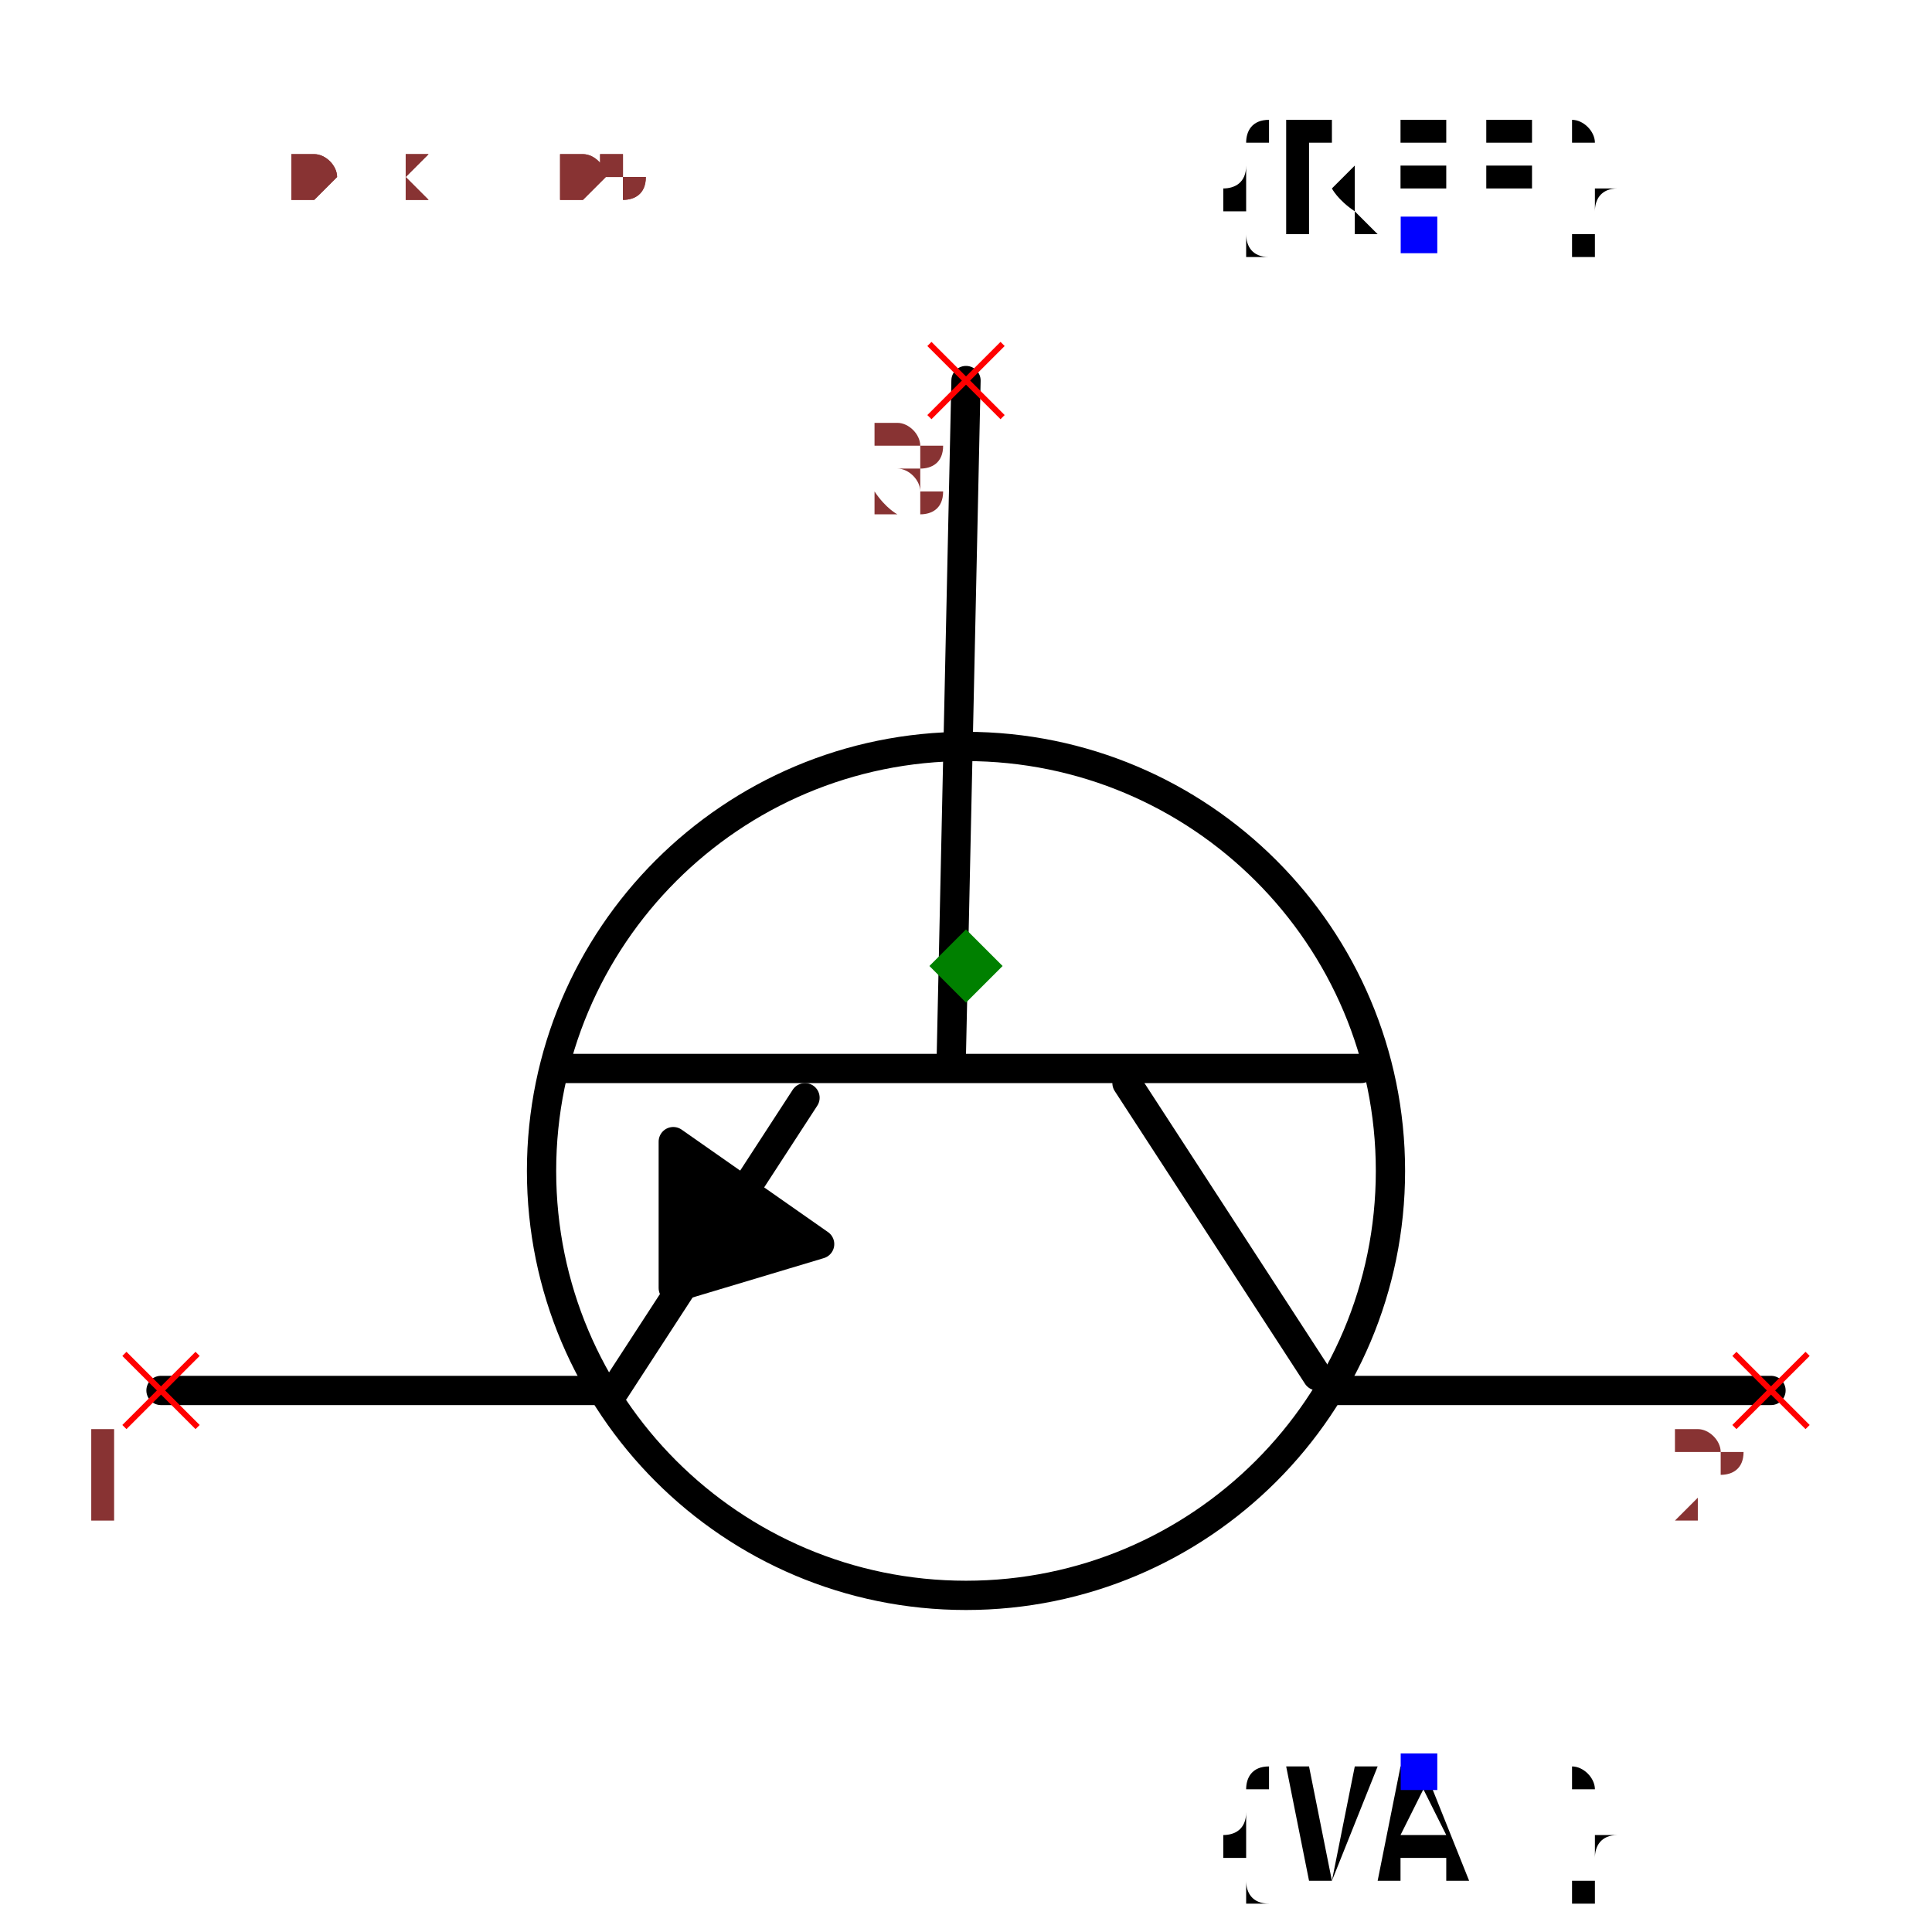
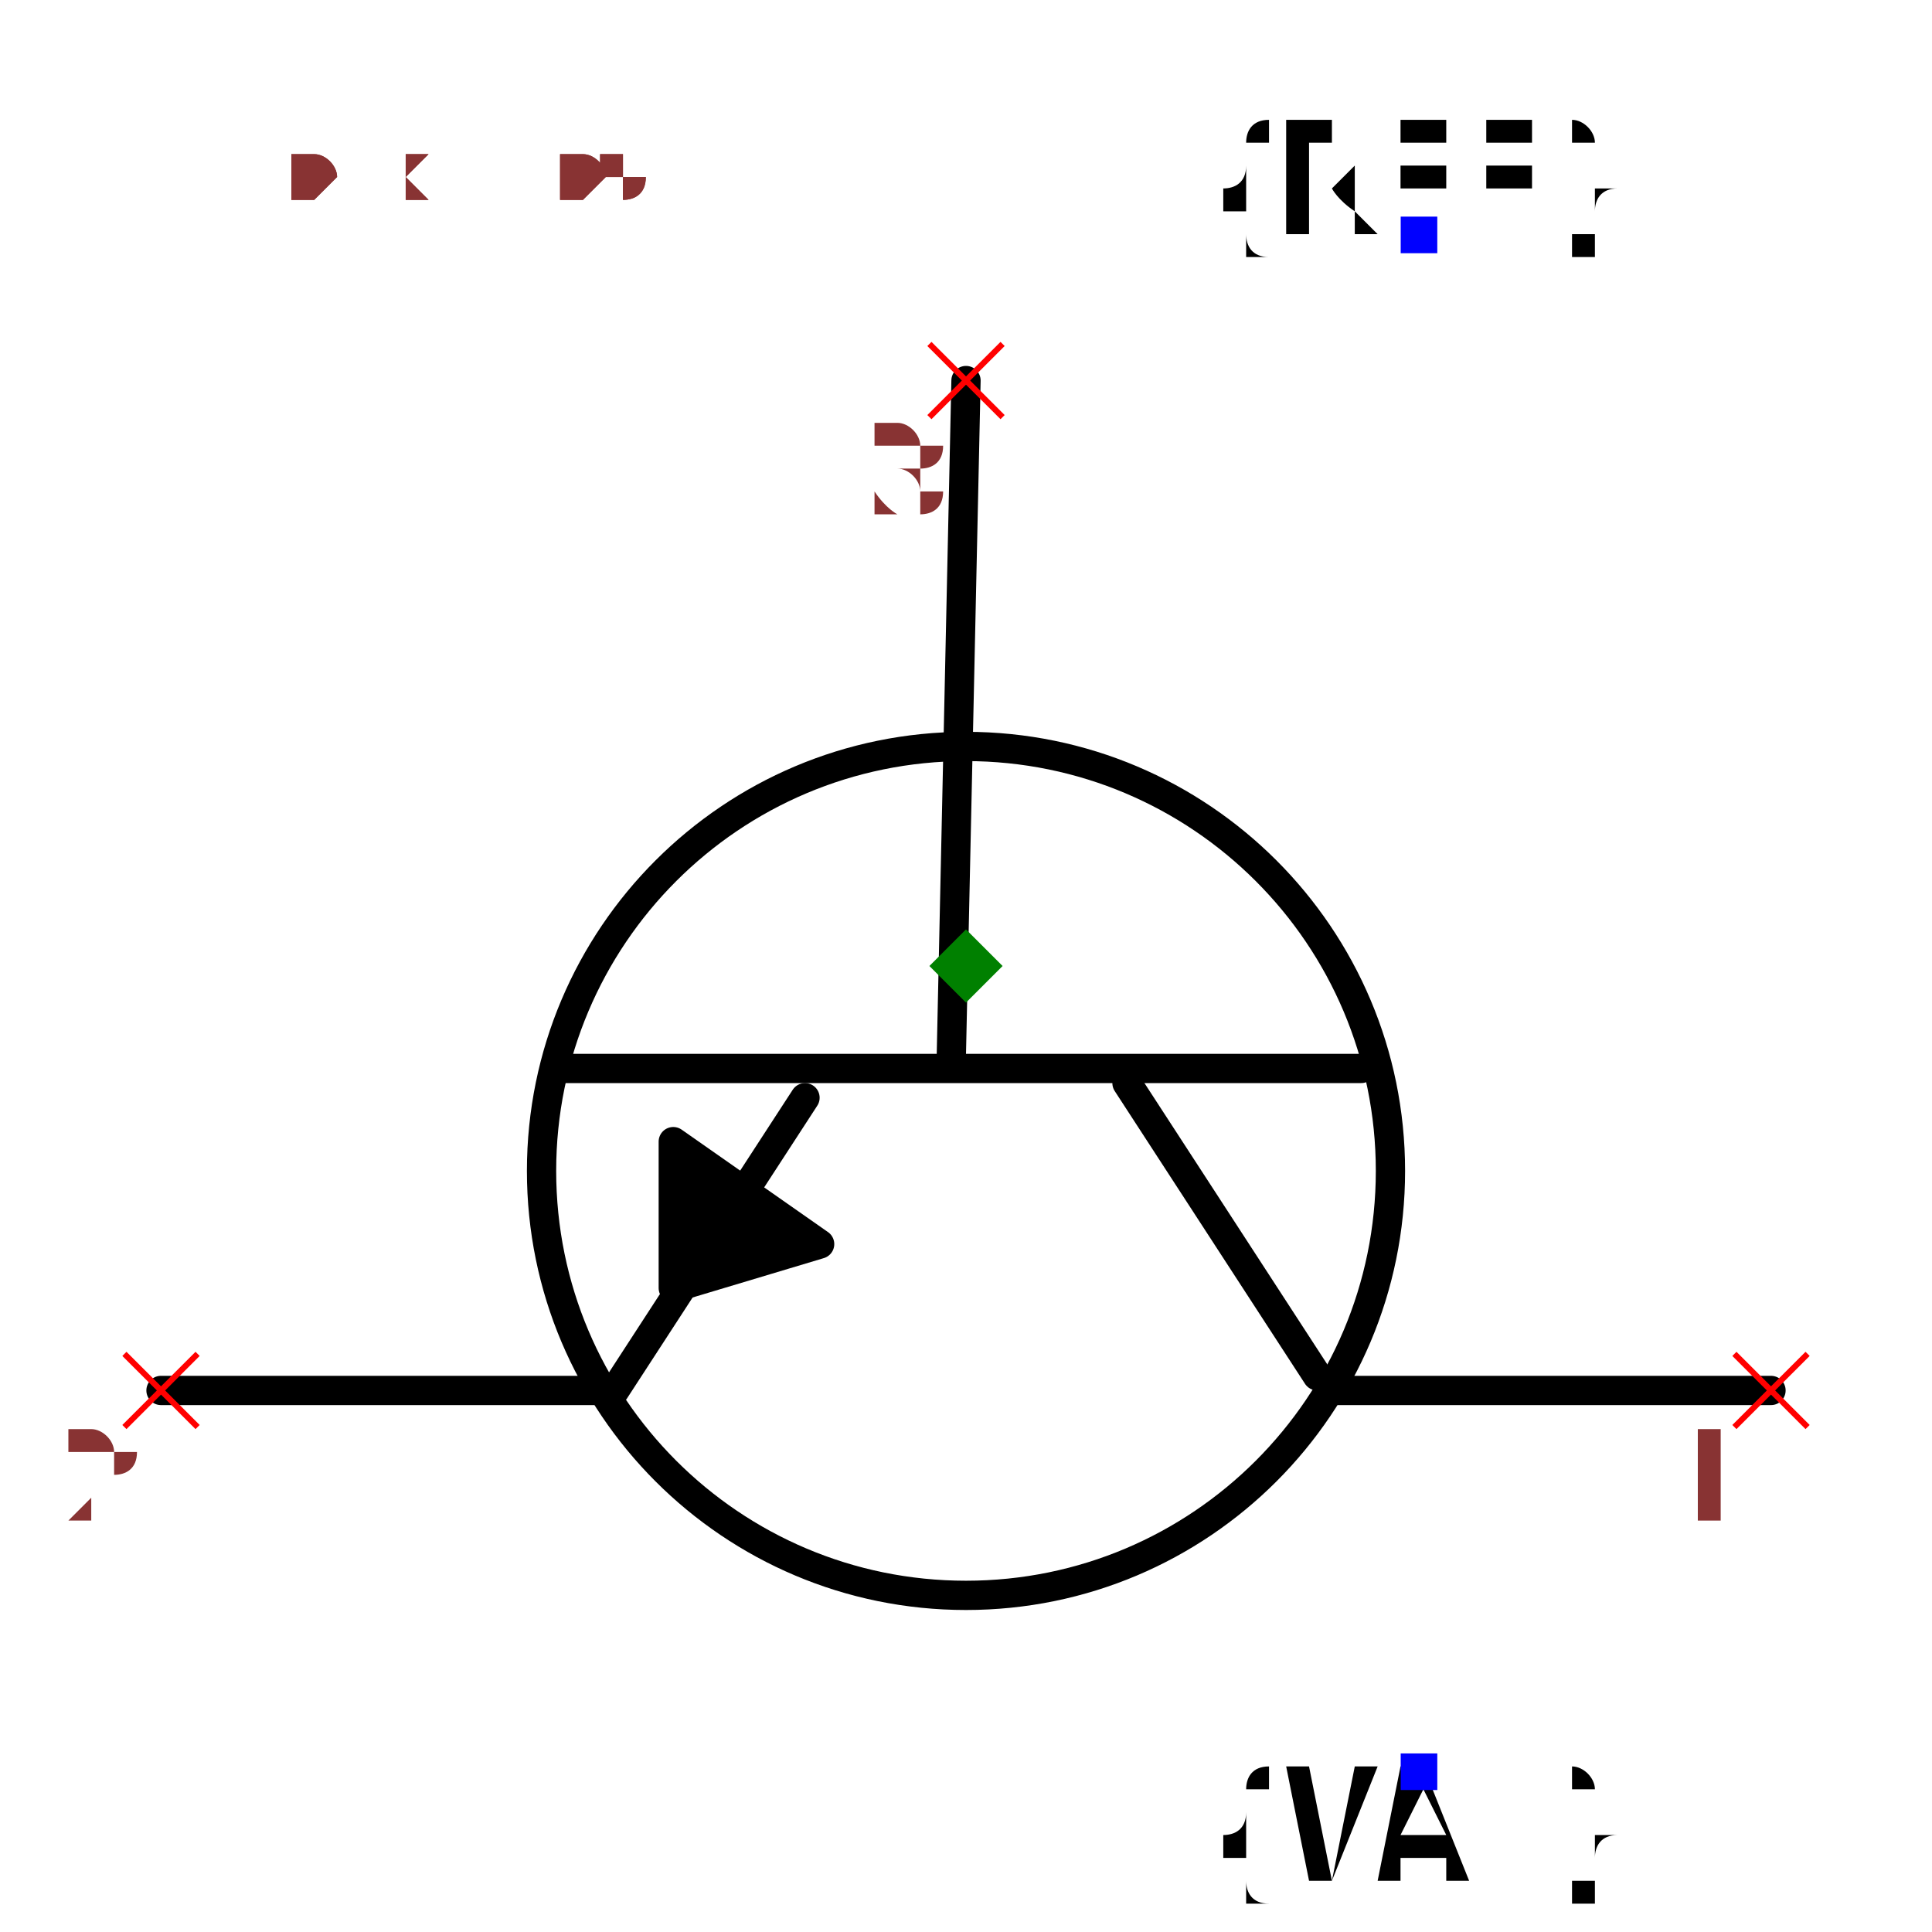
<svg xmlns="http://www.w3.org/2000/svg" width="150" height="150" viewBox="-0.66 -0.63 1.32 1.26">
  <path d="M-2.4492935982947065e-17,-0.4 L-0.01,0.06" fill="none" stroke="black" stroke-width="0.02" stroke-linecap="round" stroke-linejoin="round" />
  <path d="M0.27,0.07 L-0.28,0.07" fill="none" stroke="black" stroke-width="0.02" stroke-linecap="round" stroke-linejoin="round" />
  <path d="M0.24,0.28 L0.11,0.08" fill="none" stroke="black" stroke-width="0.02" stroke-linecap="round" stroke-linejoin="round" />
  <path d="M-0.24,0.29 L-0.11,0.09" fill="none" stroke="black" stroke-width="0.02" stroke-linecap="round" stroke-linejoin="round" />
  <path d="M0.25,0.29 L0.55,0.29" fill="none" stroke="black" stroke-width="0.02" stroke-linecap="round" stroke-linejoin="round" />
  <path d="M-0.55,0.29 L-0.25,0.29" fill="none" stroke="black" stroke-width="0.02" stroke-linecap="round" stroke-linejoin="round" />
  <path d="M-0.1,0.19 L-0.2,0.12 L-0.2,0.22 L-0.1,0.19" fill="black" stroke="black" stroke-width="0.02" stroke-linecap="round" stroke-linejoin="round" />
  <circle cx="8.572527594031473e-18" cy="0.14" r="0.29" fill="none" stroke="black" stroke-width="0.02" />
  <text x="0.309" y="-0.5" dx="0" dy="0" text-anchor="middle" style="font: 0.1px monospace; fill: black">{REF}</text>
  <rect x="0.297" y="-0.512" width="0.025" height="0.025" fill="blue" />
  <text x="0.309" y="0.55" dx="0" dy="0.075" text-anchor="middle" style="font: 0.1px monospace; fill: black">{VAL}</text>
  <rect x="0.297" y="0.538" width="0.025" height="0.025" fill="blue" />
  <line x1="0.525" y1="0.265" x2="0.575" y2="0.315" stroke="red" stroke-width="0.004" />
  <line x1="0.525" y1="0.315" x2="0.575" y2="0.265" stroke="red" stroke-width="0.004" />
-   <text x="0.51" y="0.38" text-anchor="middle" style="font: 0.08px monospace; fill: #833;">2</text>
+   <text x="0.51" y="0.38" text-anchor="middle" style="font: 0.08px monospace; fill: #833;">1</text>
  <line x1="-0.575" y1="0.265" x2="-0.525" y2="0.315" stroke="red" stroke-width="0.004" />
  <line x1="-0.575" y1="0.315" x2="-0.525" y2="0.265" stroke="red" stroke-width="0.004" />
-   <text x="-0.59" y="0.38" text-anchor="middle" style="font: 0.08px monospace; fill: #833;">1</text>
+   <text x="-0.59" y="0.38" text-anchor="middle" style="font: 0.08px monospace; fill: #833;">2</text>
  <line x1="-0.025" y1="-0.425" x2="0.025" y2="-0.375" stroke="red" stroke-width="0.004" />
  <line x1="-0.025" y1="-0.375" x2="0.025" y2="-0.425" stroke="red" stroke-width="0.004" />
  <text x="-0.04" y="-0.31" text-anchor="middle" style="font: 0.08px monospace; fill: #833;">3</text>
  <path d="M 0 -0.025 L 0.025 0 L 0 0.025 L -0.025 0 Z" fill="green" />
  <text x="-0.55" y="-0.525" style="font: 0.05px monospace; fill: #833;">1.10 x 1.05</text>
-   <text x="-0.55" y="-0.575" dy="-0.15" style="font: 0.05px monospace; fill: #833;">2 [collector]</text>
-   <text x="-0.55" y="-0.625" dy="-0.15" style="font: 0.05px monospace; fill: #833;">1 [emitter]</text>
+   <text x="-0.55" y="-0.575" dy="-0.15" style="font: 0.05px monospace; fill: #833;">1 [collector]</text>
+   <text x="-0.55" y="-0.625" dy="-0.15" style="font: 0.05px monospace; fill: #833;">2 [emitter]</text>
  <text x="-0.55" y="-0.675" dy="-0.15" style="font: 0.05px monospace; fill: #833;">3 [base]</text>
  <text x="-0.55" y="-0.525" style="font: 0.05px monospace; fill: #833;">1.10 x 1.05</text>
-   <text x="-0.55" y="-0.575" dy="-0.15" style="font: 0.05px monospace; fill: #833;">2 [collector]</text>
-   <text x="-0.55" y="-0.625" dy="-0.15" style="font: 0.05px monospace; fill: #833;">1 [emitter]</text>
+   <text x="-0.55" y="-0.575" dy="-0.15" style="font: 0.05px monospace; fill: #833;">1 [collector]</text>
+   <text x="-0.55" y="-0.625" dy="-0.15" style="font: 0.05px monospace; fill: #833;">2 [emitter]</text>
  <text x="-0.55" y="-0.675" dy="-0.15" style="font: 0.05px monospace; fill: #833;">3 [base]</text>
</svg>
